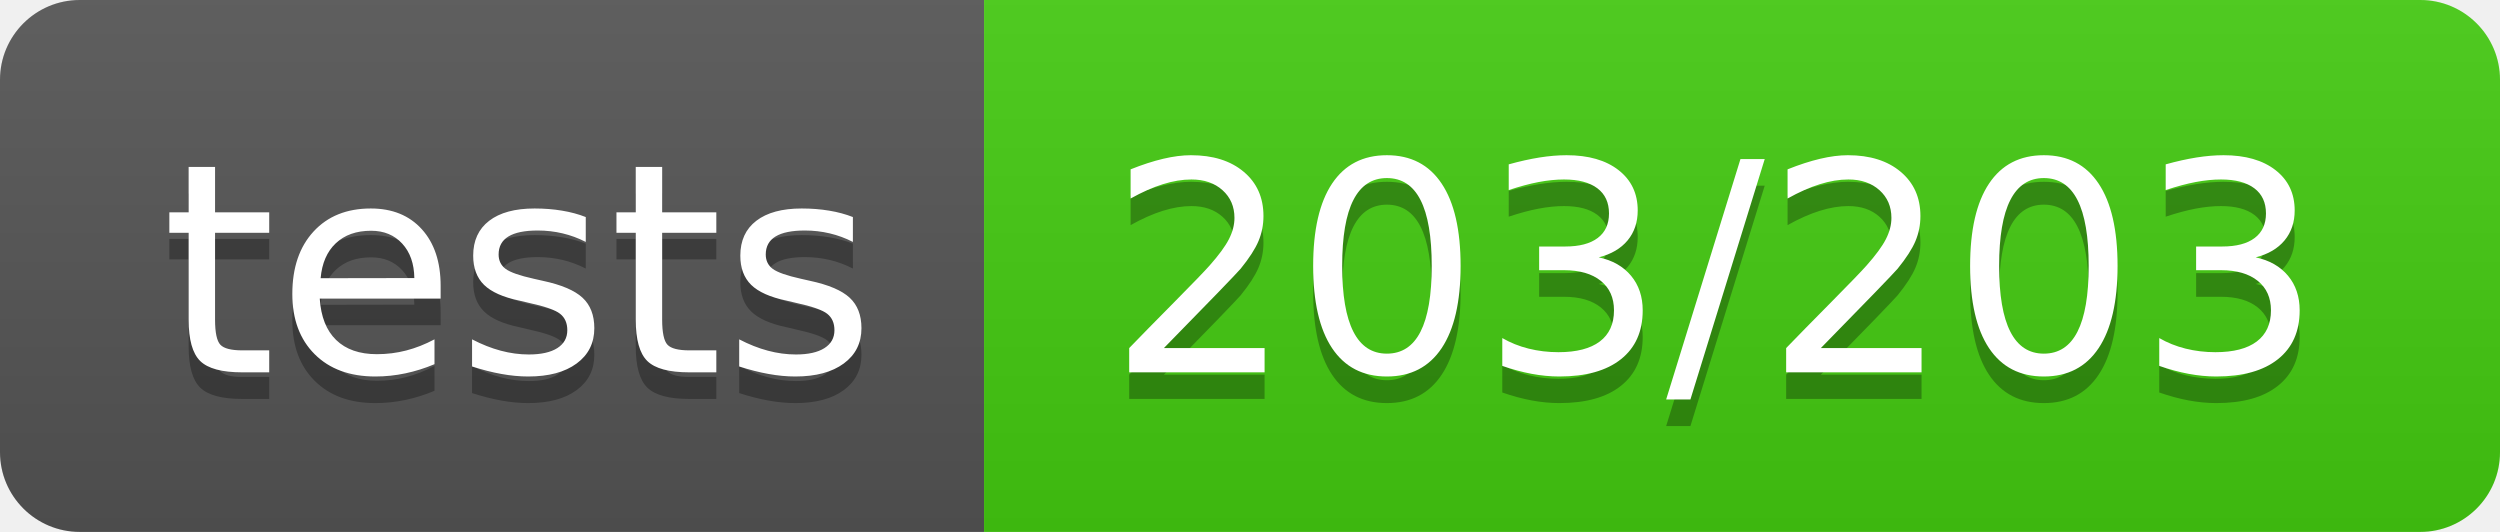
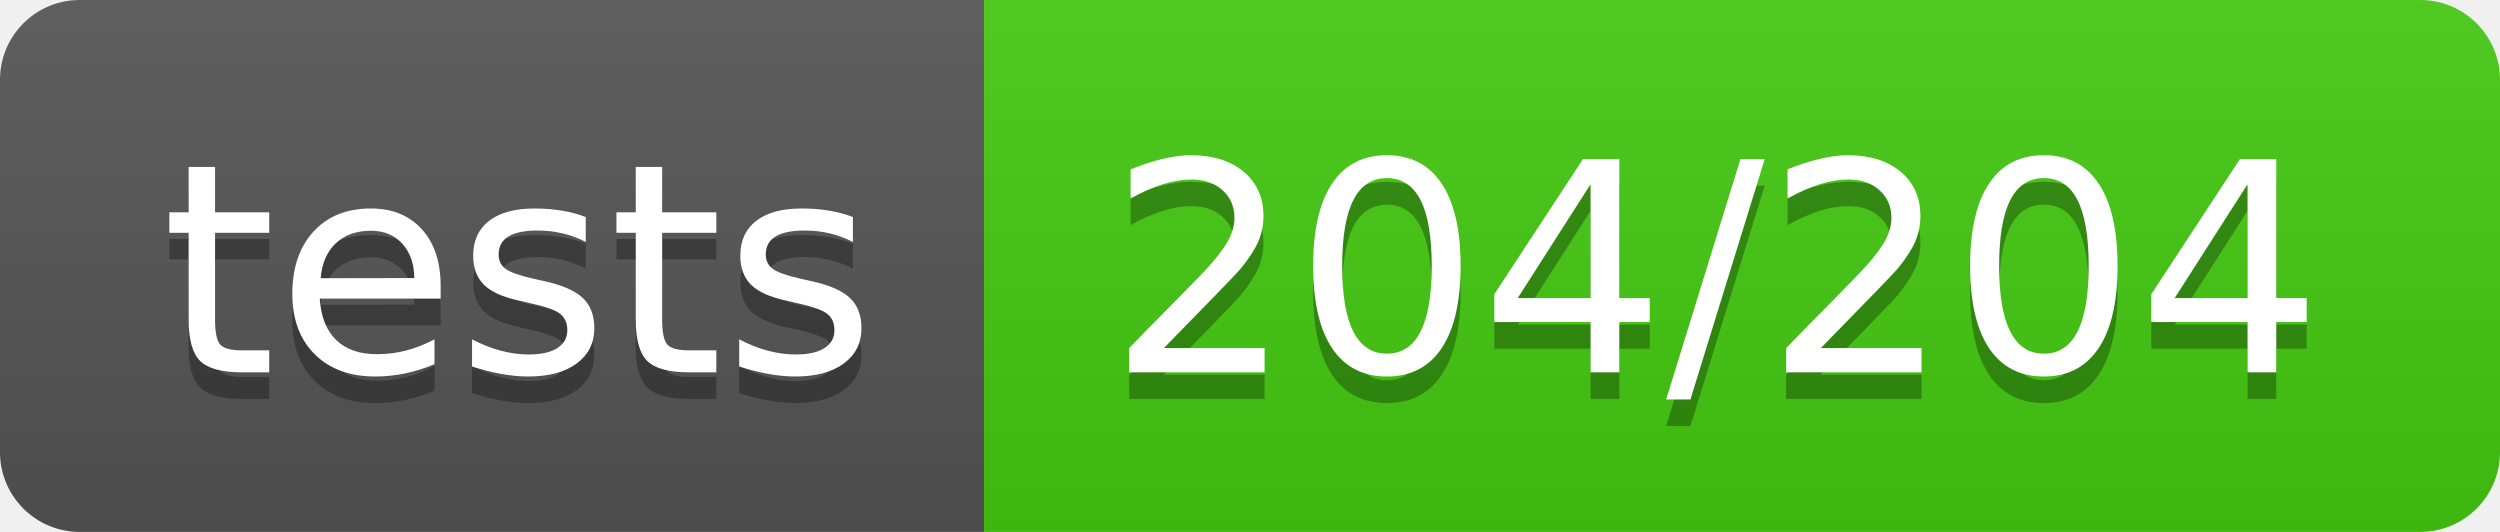
<svg xmlns="http://www.w3.org/2000/svg" width="94" height="20">
  <linearGradient id="b" x2="0" y2="100%">
    <stop offset="0" stop-color="#bbb" stop-opacity=".1" />
    <stop offset="1" stop-opacity=".1" />
  </linearGradient>
  <clipPath id="a">
    <rect width="94" height="20" rx="3" fill="#fff" />
  </clipPath>
  <g clip-path="url(#a)">
    <path fill="#555" d="M0 0h37v20H0z" />
    <path fill="#4c1" d="M37 0h57v20H37z" />
    <path fill="url(#b)" d="M0 0h94v20H0z" />
  </g>
  <g fill="#fff" text-anchor="middle" font-family="DejaVu Sans,Verdana,Geneva,sans-serif" font-size="110">
    <text x="195" y="150" fill="#010101" fill-opacity=".3" transform="scale(.1)" textLength="270">tests</text>
    <text x="195" y="140" transform="scale(.1)" textLength="270">tests</text>
-     <text x="645" y="150" fill="#010101" fill-opacity=".3" transform="scale(.1)" textLength="470">203/203</text>
-     <text x="645" y="140" transform="scale(.1)" textLength="470">203/203</text>
+     <text x="645" y="150" fill="#010101" fill-opacity=".3" transform="scale(.1)" textLength="470">204/204</text>
+     <text x="645" y="140" transform="scale(.1)" textLength="470">204/204</text>
  </g>
</svg>
